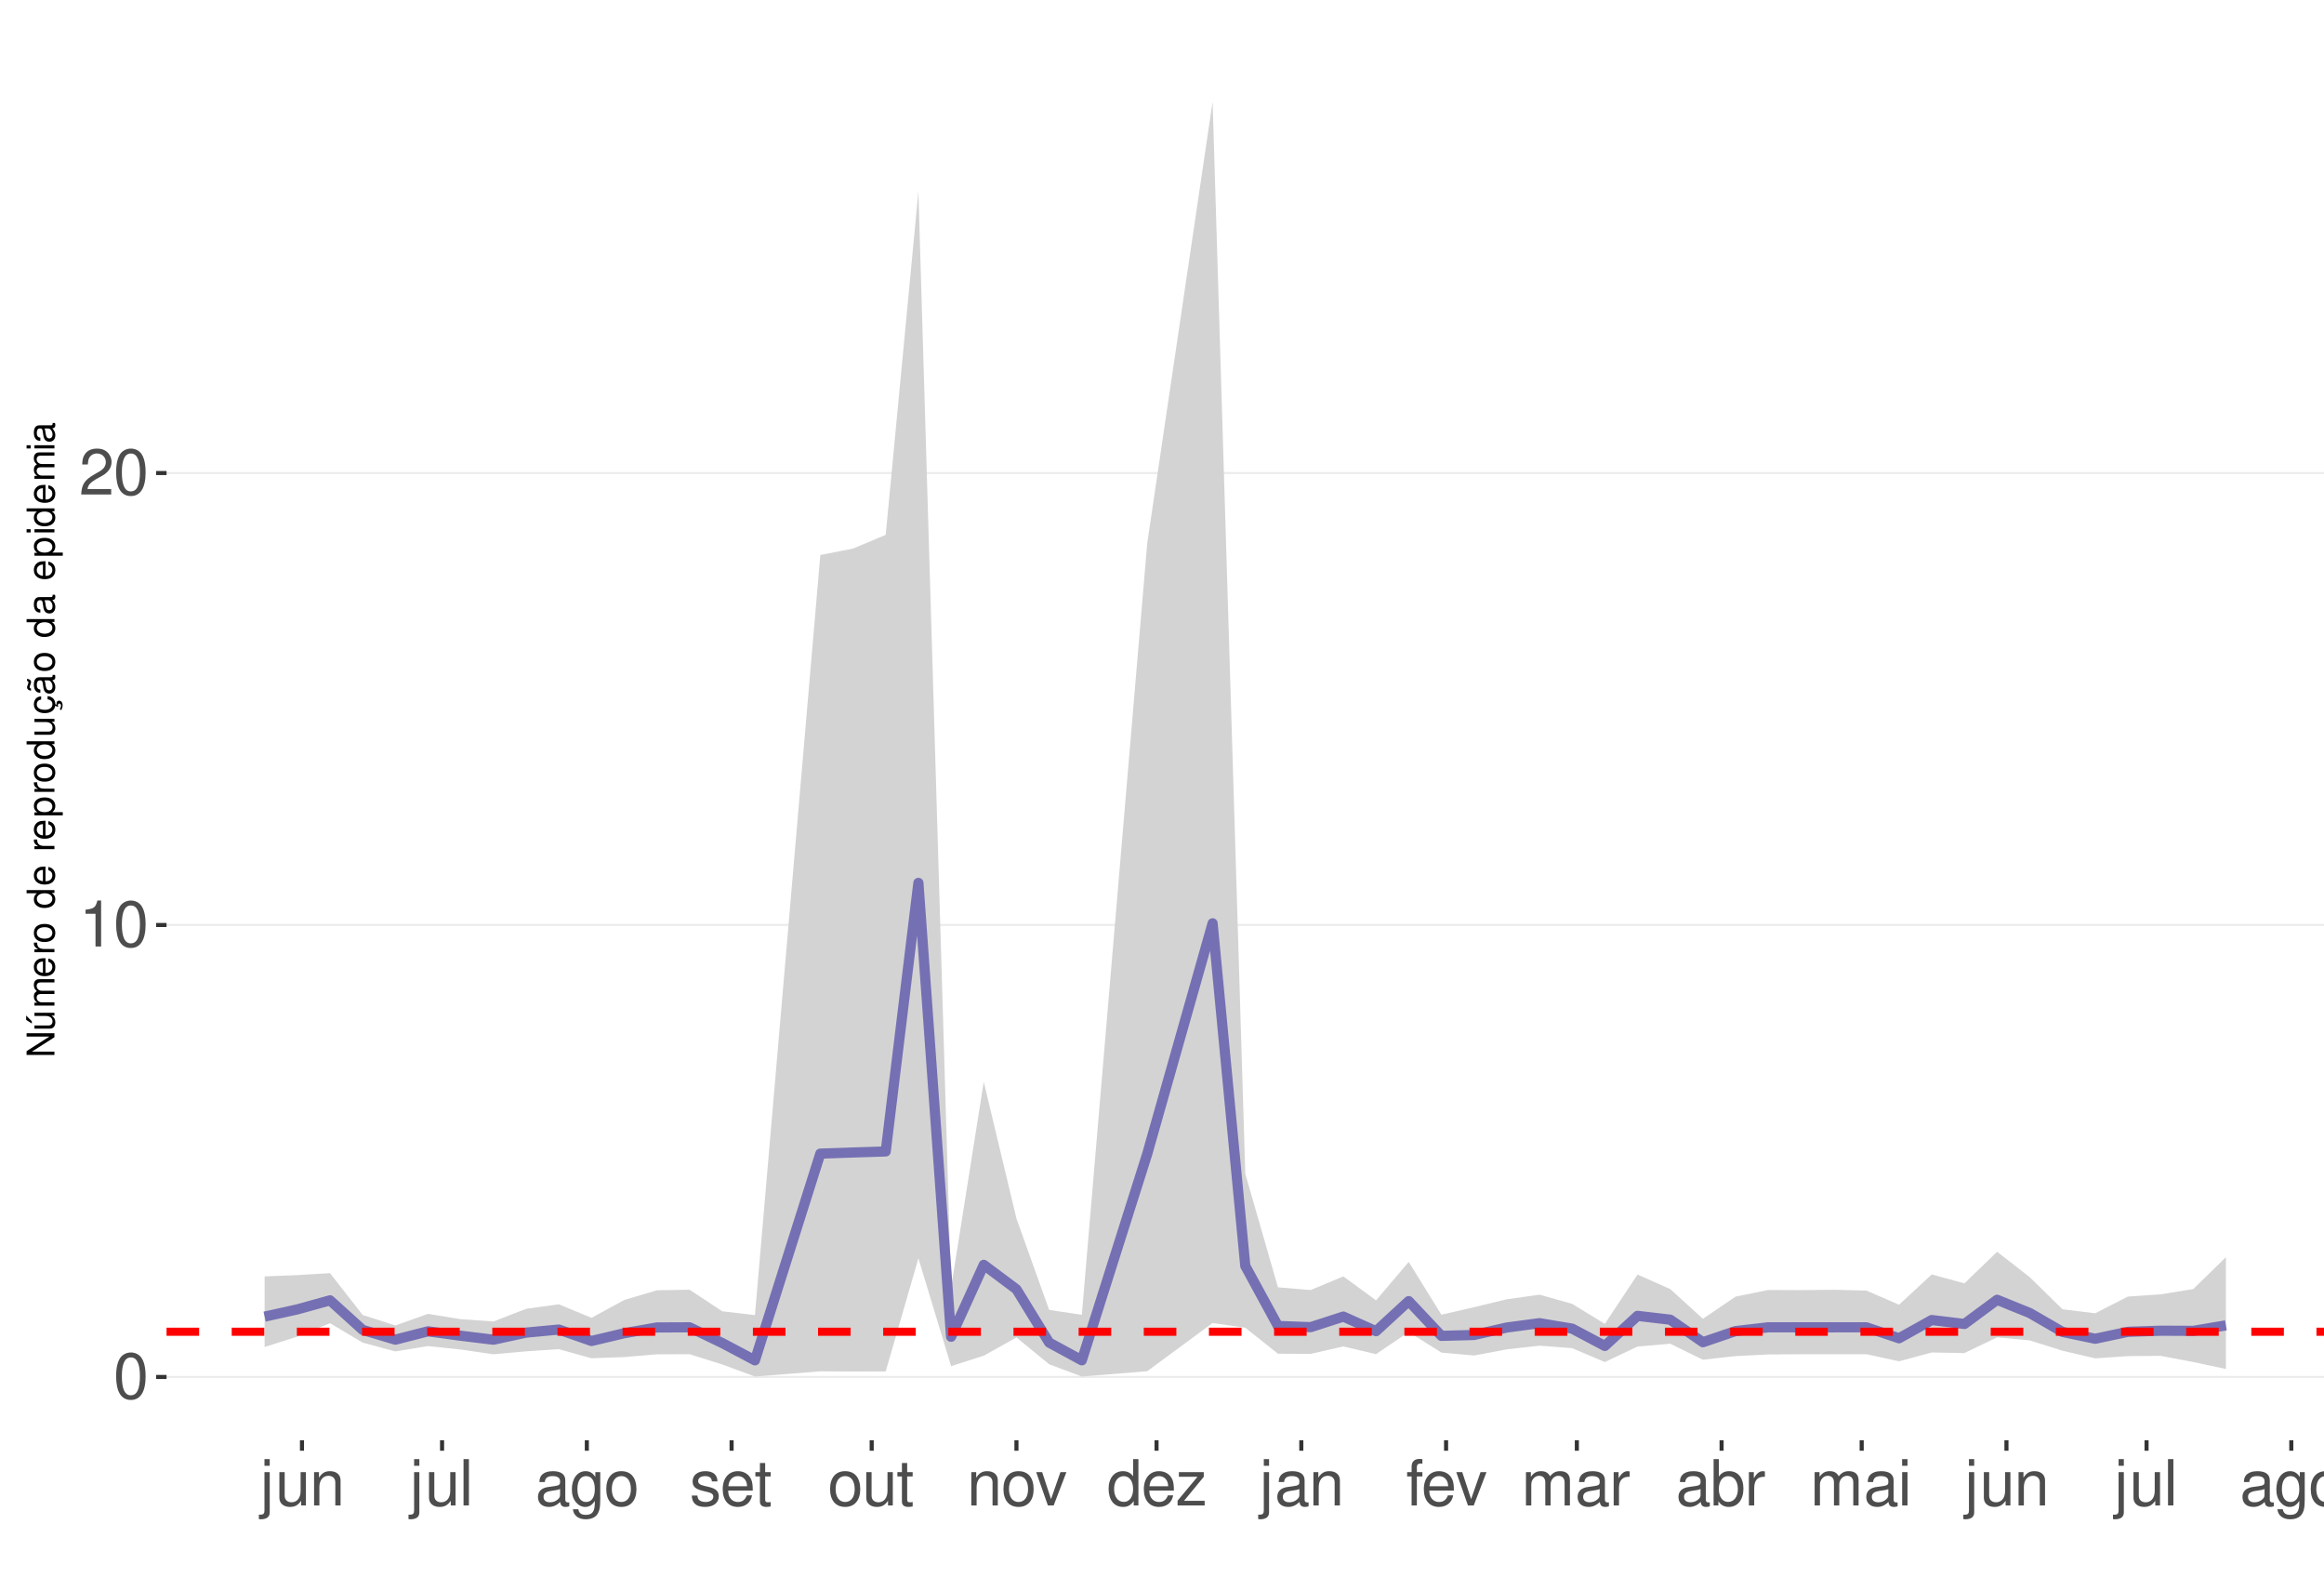
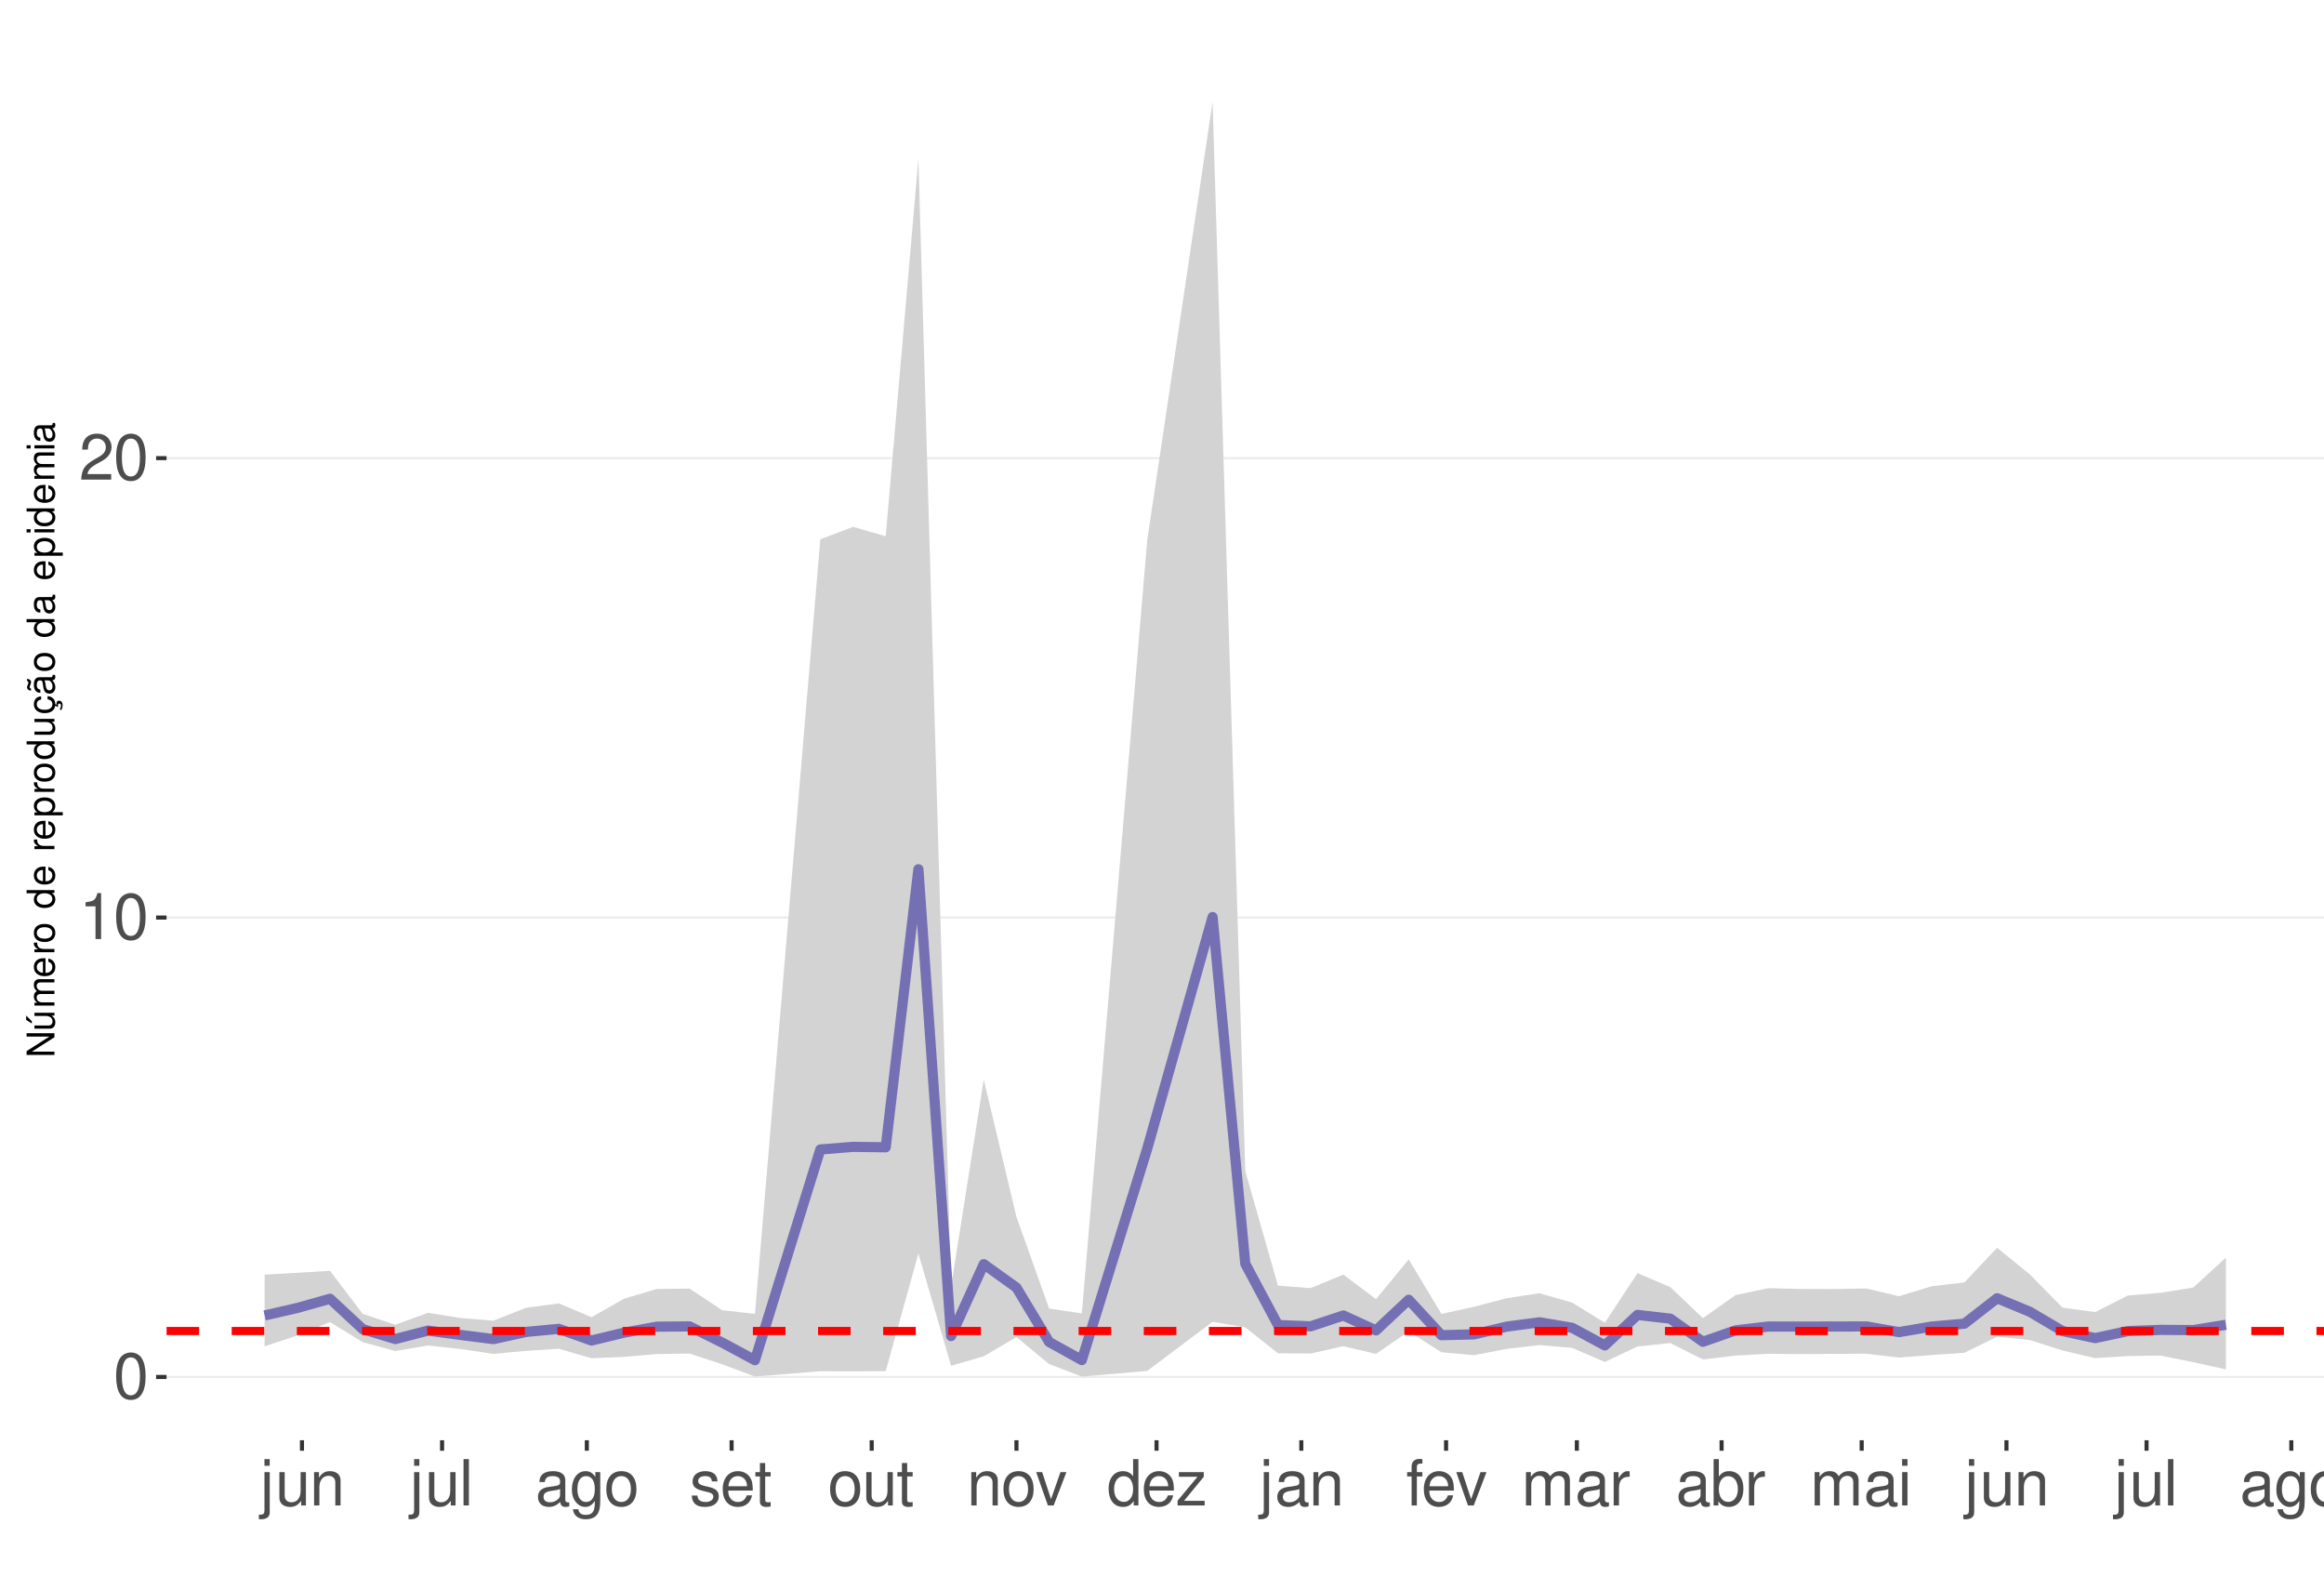
<svg xmlns="http://www.w3.org/2000/svg" xmlns:xlink="http://www.w3.org/1999/xlink" width="609pt" height="413pt" viewBox="0 0 609 413" version="1.1">
  <defs>
    <g>
      <symbol overflow="visible" id="glyph0-0">
        <path style="stroke:none;" d="" />
      </symbol>
      <symbol overflow="visible" id="glyph0-1">
        <path style="stroke:none;" d="M 4.578 -12.047 C 3.484 -12.047 2.484 -11.547 1.859 -10.734 C 1.094 -9.656 0.719 -8.062 0.719 -5.828 C 0.719 -1.766 2.047 0.391 4.578 0.391 C 7.078 0.391 8.438 -1.766 8.438 -5.734 C 8.438 -8.062 8.078 -9.625 7.297 -10.734 C 6.672 -11.562 5.703 -12.047 4.578 -12.047 Z M 4.578 -10.75 C 6.156 -10.75 6.953 -9.125 6.953 -5.859 C 6.953 -2.438 6.172 -0.828 4.547 -0.828 C 3 -0.828 2.219 -2.5 2.219 -5.812 C 2.219 -9.125 3 -10.75 4.578 -10.75 Z M 4.578 -10.75 " />
      </symbol>
      <symbol overflow="visible" id="glyph0-2">
        <path style="stroke:none;" d="M 4.312 -8.578 L 4.312 0 L 5.781 0 L 5.781 -12.047 L 4.812 -12.047 C 4.297 -10.188 3.969 -9.938 1.703 -9.641 L 1.703 -8.578 Z M 4.312 -8.578 " />
      </symbol>
      <symbol overflow="visible" id="glyph0-3">
        <path style="stroke:none;" d="M 8.422 -1.453 L 2.219 -1.453 C 2.359 -2.453 2.891 -3.078 4.344 -3.969 L 6.016 -4.891 C 7.656 -5.812 8.516 -7.047 8.516 -8.531 C 8.516 -9.531 8.109 -10.453 7.406 -11.109 C 6.719 -11.75 5.844 -12.047 4.734 -12.047 C 3.234 -12.047 2.109 -11.516 1.469 -10.484 C 1.047 -9.844 0.859 -9.094 0.828 -7.875 L 2.297 -7.875 C 2.344 -8.688 2.453 -9.172 2.641 -9.578 C 3.031 -10.312 3.797 -10.766 4.688 -10.766 C 6.016 -10.766 7.016 -9.797 7.016 -8.5 C 7.016 -7.531 6.469 -6.703 5.406 -6.094 L 3.875 -5.203 C 1.422 -3.781 0.703 -2.641 0.562 -0.016 L 8.422 -0.016 Z M 8.422 -1.453 " />
      </symbol>
      <symbol overflow="visible" id="glyph0-4">
        <path style="stroke:none;" d="M 1.172 -8.734 L 1.172 1.266 C 1.172 2.125 0.906 2.422 0.031 2.422 C -0.062 2.422 -0.109 2.422 -0.297 2.406 L -0.297 3.578 C -0.141 3.609 -0.047 3.625 0.172 3.625 C 1.734 3.625 2.547 3.016 2.547 1.812 L 2.547 -8.734 Z M 2.547 -12.141 L 1.172 -12.141 L 1.172 -10.391 L 2.547 -10.391 Z M 2.547 -12.141 " />
      </symbol>
      <symbol overflow="visible" id="glyph0-5">
        <path style="stroke:none;" d="M 8.031 0 L 8.031 -8.734 L 6.641 -8.734 L 6.641 -3.781 C 6.641 -2 5.719 -0.828 4.266 -0.828 C 3.172 -0.828 2.469 -1.5 2.469 -2.547 L 2.469 -8.734 L 1.078 -8.734 L 1.078 -2 C 1.078 -0.547 2.172 0.391 3.859 0.391 C 5.141 0.391 5.969 -0.062 6.781 -1.219 L 6.781 0 Z M 8.031 0 " />
      </symbol>
      <symbol overflow="visible" id="glyph0-6">
        <path style="stroke:none;" d="M 1.172 -8.734 L 1.172 0 L 2.562 0 L 2.562 -4.812 C 2.562 -6.594 3.5 -7.766 4.938 -7.766 C 6.031 -7.766 6.734 -7.094 6.734 -6.047 L 6.734 0 L 8.109 0 L 8.109 -6.594 C 8.109 -8.047 7.031 -8.984 5.344 -8.984 C 4.047 -8.984 3.219 -8.484 2.453 -7.266 L 2.453 -8.734 Z M 1.172 -8.734 " />
      </symbol>
      <symbol overflow="visible" id="glyph0-7">
        <path style="stroke:none;" d="M 2.531 -12.141 L 1.125 -12.141 L 1.125 0 L 2.531 0 Z M 2.531 -12.141 " />
      </symbol>
      <symbol overflow="visible" id="glyph0-8">
        <path style="stroke:none;" d="M 8.906 -0.812 C 8.766 -0.781 8.688 -0.781 8.609 -0.781 C 8.125 -0.781 7.859 -1.031 7.859 -1.469 L 7.859 -6.594 C 7.859 -8.141 6.734 -8.984 4.578 -8.984 C 3.297 -8.984 2.281 -8.609 1.688 -7.969 C 1.281 -7.516 1.109 -7.016 1.078 -6.141 L 2.484 -6.141 C 2.594 -7.219 3.234 -7.688 4.531 -7.688 C 5.797 -7.688 6.484 -7.234 6.484 -6.391 L 6.484 -6.031 C 6.469 -5.438 6.156 -5.219 5.031 -5.062 C 3.062 -4.812 2.766 -4.75 2.234 -4.531 C 1.219 -4.094 0.703 -3.328 0.703 -2.203 C 0.703 -0.609 1.797 0.391 3.562 0.391 C 4.656 0.391 5.547 0 6.531 -0.906 C 6.625 0 7.062 0.391 7.969 0.391 C 8.266 0.391 8.438 0.344 8.906 0.234 Z M 6.484 -2.75 C 6.484 -2.281 6.344 -2 5.922 -1.609 C 5.359 -1.094 4.688 -0.828 3.859 -0.828 C 2.781 -0.828 2.156 -1.344 2.156 -2.234 C 2.156 -3.141 2.75 -3.609 4.25 -3.828 C 5.734 -4.031 6.016 -4.094 6.484 -4.312 Z M 6.484 -2.75 " />
      </symbol>
      <symbol overflow="visible" id="glyph0-9">
        <path style="stroke:none;" d="M 6.734 -8.734 L 6.734 -7.469 C 6.031 -8.516 5.266 -8.984 4.156 -8.984 C 2.047 -8.984 0.578 -7.016 0.578 -4.219 C 0.578 -2.75 0.938 -1.688 1.688 -0.797 C 2.328 -0.031 3.172 0.391 4.062 0.391 C 5.109 0.391 5.859 -0.078 6.594 -1.188 L 6.594 -0.734 C 6.594 1.594 5.953 2.469 4.219 2.469 C 3.031 2.469 2.422 2 2.281 1 L 0.859 1 C 1 2.609 2.281 3.625 4.188 3.625 C 5.469 3.625 6.531 3.219 7.094 2.516 C 7.766 1.703 8.016 0.609 8.016 -1.438 L 8.016 -8.734 Z M 4.297 -7.688 C 5.766 -7.688 6.594 -6.469 6.594 -4.25 C 6.594 -2.125 5.75 -0.906 4.297 -0.906 C 2.859 -0.906 2.031 -2.156 2.031 -4.297 C 2.031 -6.422 2.859 -7.688 4.297 -7.688 Z M 4.297 -7.688 " />
      </symbol>
      <symbol overflow="visible" id="glyph0-10">
        <path style="stroke:none;" d="M 4.531 -8.984 C 2.062 -8.984 0.594 -7.234 0.594 -4.297 C 0.594 -1.344 2.062 0.391 4.547 0.391 C 7.016 0.391 8.5 -1.359 8.5 -4.234 C 8.5 -7.266 7.062 -8.984 4.531 -8.984 Z M 4.547 -7.688 C 6.109 -7.688 7.047 -6.406 7.047 -4.25 C 7.047 -2.188 6.078 -0.906 4.547 -0.906 C 3 -0.906 2.047 -2.188 2.047 -4.297 C 2.047 -6.406 3 -7.688 4.547 -7.688 Z M 4.547 -7.688 " />
      </symbol>
      <symbol overflow="visible" id="glyph0-11">
        <path style="stroke:none;" d="M 7.297 -6.297 C 7.281 -8.016 6.141 -8.984 4.125 -8.984 C 2.094 -8.984 0.781 -7.922 0.781 -6.312 C 0.781 -4.953 1.484 -4.297 3.547 -3.797 L 4.844 -3.484 C 5.812 -3.25 6.203 -2.891 6.203 -2.281 C 6.203 -1.453 5.375 -0.906 4.156 -0.906 C 3.422 -0.906 2.781 -1.109 2.438 -1.484 C 2.219 -1.734 2.109 -1.984 2.031 -2.594 L 0.562 -2.594 C 0.641 -0.578 1.766 0.391 4.047 0.391 C 6.25 0.391 7.641 -0.703 7.641 -2.375 C 7.641 -3.688 6.906 -4.391 5.188 -4.812 L 3.844 -5.125 C 2.719 -5.391 2.234 -5.766 2.234 -6.375 C 2.234 -7.203 2.953 -7.688 4.078 -7.688 C 5.203 -7.688 5.797 -7.219 5.828 -6.297 Z M 7.297 -6.297 " />
      </symbol>
      <symbol overflow="visible" id="glyph0-12">
        <path style="stroke:none;" d="M 8.547 -3.891 C 8.547 -5.234 8.438 -6.031 8.188 -6.672 C 7.625 -8.109 6.297 -8.984 4.656 -8.984 C 2.234 -8.984 0.672 -7.125 0.672 -4.25 C 0.672 -1.359 2.172 0.391 4.625 0.391 C 6.625 0.391 8.016 -0.75 8.359 -2.641 L 6.969 -2.641 C 6.578 -1.5 5.797 -0.906 4.688 -0.906 C 3.797 -0.906 3.047 -1.297 2.578 -2.031 C 2.25 -2.531 2.125 -3.031 2.109 -3.891 Z M 2.156 -5.031 C 2.266 -6.641 3.25 -7.688 4.641 -7.688 C 6.062 -7.688 7.047 -6.594 7.047 -5.031 Z M 2.156 -5.031 " />
      </symbol>
      <symbol overflow="visible" id="glyph0-13">
        <path style="stroke:none;" d="M 4.234 -8.734 L 2.797 -8.734 L 2.797 -11.125 L 1.422 -11.125 L 1.422 -8.734 L 0.234 -8.734 L 0.234 -7.594 L 1.422 -7.594 L 1.422 -1 C 1.422 -0.094 2.016 0.391 3.094 0.391 C 3.469 0.391 3.766 0.344 4.234 0.266 L 4.234 -0.906 C 4.031 -0.844 3.844 -0.828 3.562 -0.828 C 2.969 -0.828 2.797 -1 2.797 -1.609 L 2.797 -7.594 L 4.234 -7.594 Z M 4.234 -8.734 " />
      </symbol>
      <symbol overflow="visible" id="glyph0-14">
        <path style="stroke:none;" d="M 4.75 0 L 8.094 -8.734 L 6.531 -8.734 L 4.062 -1.656 L 1.734 -8.734 L 0.172 -8.734 L 3.234 0 Z M 4.75 0 " />
      </symbol>
      <symbol overflow="visible" id="glyph0-15">
        <path style="stroke:none;" d="M 8.25 -12.141 L 6.859 -12.141 L 6.859 -7.625 C 6.281 -8.516 5.344 -8.984 4.188 -8.984 C 1.922 -8.984 0.438 -7.156 0.438 -4.375 C 0.438 -1.438 1.859 0.391 4.234 0.391 C 5.438 0.391 6.266 -0.062 7.016 -1.156 L 7.016 0 L 8.25 0 Z M 4.406 -7.672 C 5.906 -7.672 6.859 -6.359 6.859 -4.266 C 6.859 -2.25 5.891 -0.922 4.438 -0.922 C 2.891 -0.922 1.875 -2.266 1.875 -4.297 C 1.875 -6.328 2.891 -7.672 4.406 -7.672 Z M 4.406 -7.672 " />
      </symbol>
      <symbol overflow="visible" id="glyph0-16">
        <path style="stroke:none;" d="M 7.375 -8.734 L 0.859 -8.734 L 0.859 -7.516 L 5.734 -7.516 L 0.516 -1.25 L 0.516 0 L 7.609 0 L 7.609 -1.219 L 2.203 -1.219 L 7.375 -7.5 Z M 7.375 -8.734 " />
      </symbol>
      <symbol overflow="visible" id="glyph0-17">
        <path style="stroke:none;" d="M 4.297 -8.734 L 2.844 -8.734 L 2.844 -10.094 C 2.844 -10.672 3.172 -10.969 3.812 -10.969 C 3.938 -10.969 3.984 -10.969 4.297 -10.953 L 4.297 -12.109 C 3.984 -12.172 3.797 -12.188 3.516 -12.188 C 2.234 -12.188 1.469 -11.453 1.469 -10.203 L 1.469 -8.734 L 0.297 -8.734 L 0.297 -7.594 L 1.469 -7.594 L 1.469 0 L 2.844 0 L 2.844 -7.594 L 4.297 -7.594 Z M 4.297 -8.734 " />
      </symbol>
      <symbol overflow="visible" id="glyph0-18">
        <path style="stroke:none;" d="M 1.172 -8.734 L 1.172 0 L 2.562 0 L 2.562 -5.484 C 2.562 -6.75 3.484 -7.766 4.609 -7.766 C 5.641 -7.766 6.234 -7.125 6.234 -6.016 L 6.234 0 L 7.625 0 L 7.625 -5.484 C 7.625 -6.75 8.547 -7.766 9.672 -7.766 C 10.688 -7.766 11.297 -7.109 11.297 -6.016 L 11.297 0 L 12.688 0 L 12.688 -6.547 C 12.688 -8.109 11.797 -8.984 10.156 -8.984 C 9 -8.984 8.297 -8.625 7.484 -7.641 C 6.969 -8.578 6.266 -8.984 5.125 -8.984 C 3.969 -8.984 3.188 -8.547 2.453 -7.5 L 2.453 -8.734 Z M 1.172 -8.734 " />
      </symbol>
      <symbol overflow="visible" id="glyph0-19">
        <path style="stroke:none;" d="M 1.156 -8.734 L 1.156 0 L 2.547 0 L 2.547 -4.531 C 2.562 -6.625 3.438 -7.562 5.344 -7.516 L 5.344 -8.922 C 5.109 -8.969 4.984 -8.984 4.812 -8.984 C 3.922 -8.984 3.234 -8.438 2.438 -7.141 L 2.438 -8.734 Z M 1.156 -8.734 " />
      </symbol>
      <symbol overflow="visible" id="glyph0-20">
        <path style="stroke:none;" d="M 0.906 -12.141 L 0.906 0 L 2.156 0 L 2.156 -1.109 C 2.812 -0.094 3.703 0.391 4.906 0.391 C 7.219 0.391 8.719 -1.5 8.719 -4.391 C 8.719 -7.234 7.297 -8.984 4.984 -8.984 C 3.781 -8.984 2.938 -8.531 2.281 -7.547 L 2.281 -12.141 Z M 4.719 -7.672 C 6.266 -7.672 7.266 -6.328 7.266 -4.25 C 7.266 -2.266 6.234 -0.922 4.719 -0.922 C 3.234 -0.922 2.281 -2.25 2.281 -4.297 C 2.281 -6.344 3.234 -7.672 4.719 -7.672 Z M 4.719 -7.672 " />
      </symbol>
      <symbol overflow="visible" id="glyph0-21">
        <path style="stroke:none;" d="M 2.5 -8.734 L 1.109 -8.734 L 1.109 0 L 2.5 0 Z M 2.5 -12.141 L 1.094 -12.141 L 1.094 -10.391 L 2.5 -10.391 Z M 2.5 -12.141 " />
      </symbol>
      <symbol overflow="visible" id="glyph1-0">
        <path style="stroke:none;" d="" />
      </symbol>
      <symbol overflow="visible" id="glyph1-1">
        <path style="stroke:none;" d="M -7.297 -6.453 L -7.297 -5.578 L -1.328 -5.578 L -7.297 -1.766 L -7.297 -0.766 L 0 -0.766 L 0 -1.641 L -5.906 -1.641 L 0 -5.406 L 0 -6.453 Z M -7.297 -6.453 " />
      </symbol>
      <symbol overflow="visible" id="glyph1-2">
        <path style="stroke:none;" d="M 0 -4.812 L -5.234 -4.812 L -5.234 -3.984 L -2.266 -3.984 C -1.203 -3.984 -0.5 -3.438 -0.5 -2.562 C -0.5 -1.906 -0.906 -1.484 -1.531 -1.484 L -5.234 -1.484 L -5.234 -0.656 L -1.203 -0.656 C -0.328 -0.656 0.234 -1.297 0.234 -2.312 C 0.234 -3.094 -0.047 -3.578 -0.734 -4.062 L 0 -4.062 Z M -7.406 -2.953 L -5.922 -2 L -5.922 -2.594 L -7.406 -4.094 Z M -7.406 -2.953 " />
      </symbol>
      <symbol overflow="visible" id="glyph1-3">
        <path style="stroke:none;" d="M -5.234 -0.703 L 0 -0.703 L 0 -1.547 L -3.297 -1.547 C -4.047 -1.547 -4.656 -2.094 -4.656 -2.766 C -4.656 -3.391 -4.281 -3.734 -3.609 -3.734 L 0 -3.734 L 0 -4.578 L -3.297 -4.578 C -4.047 -4.578 -4.656 -5.125 -4.656 -5.812 C -4.656 -6.422 -4.266 -6.781 -3.609 -6.781 L 0 -6.781 L 0 -7.625 L -3.938 -7.625 C -4.875 -7.625 -5.391 -7.078 -5.391 -6.094 C -5.391 -5.406 -5.188 -4.984 -4.594 -4.484 C -5.156 -4.188 -5.391 -3.766 -5.391 -3.078 C -5.391 -2.375 -5.125 -1.906 -4.5 -1.469 L -5.234 -1.469 Z M -5.234 -0.703 " />
      </symbol>
      <symbol overflow="visible" id="glyph1-4">
        <path style="stroke:none;" d="M -2.344 -5.125 C -3.141 -5.125 -3.625 -5.062 -4.016 -4.922 C -4.875 -4.578 -5.391 -3.781 -5.391 -2.797 C -5.391 -1.344 -4.281 -0.406 -2.547 -0.406 C -0.812 -0.406 0.234 -1.297 0.234 -2.781 C 0.234 -3.984 -0.453 -4.812 -1.594 -5.016 L -1.594 -4.188 C -0.906 -3.953 -0.547 -3.484 -0.547 -2.812 C -0.547 -2.281 -0.781 -1.828 -1.219 -1.547 C -1.516 -1.344 -1.812 -1.281 -2.344 -1.266 Z M -3.016 -1.297 C -3.984 -1.359 -4.625 -1.953 -4.625 -2.797 C -4.625 -3.641 -3.953 -4.234 -3.016 -4.234 Z M -3.016 -1.297 " />
      </symbol>
      <symbol overflow="visible" id="glyph1-5">
        <path style="stroke:none;" d="M -5.234 -0.688 L 0 -0.688 L 0 -1.531 L -2.719 -1.531 C -3.984 -1.547 -4.547 -2.062 -4.516 -3.203 L -5.359 -3.203 C -5.375 -3.062 -5.391 -2.984 -5.391 -2.891 C -5.391 -2.344 -5.062 -1.938 -4.297 -1.453 L -5.234 -1.453 Z M -5.234 -0.688 " />
      </symbol>
      <symbol overflow="visible" id="glyph1-6">
        <path style="stroke:none;" d="M -5.391 -2.719 C -5.391 -1.234 -4.344 -0.359 -2.578 -0.359 C -0.812 -0.359 0.234 -1.234 0.234 -2.734 C 0.234 -4.203 -0.812 -5.094 -2.547 -5.094 C -4.359 -5.094 -5.391 -4.234 -5.391 -2.719 Z M -4.625 -2.734 C -4.625 -3.672 -3.844 -4.234 -2.547 -4.234 C -1.312 -4.234 -0.547 -3.656 -0.547 -2.734 C -0.547 -1.797 -1.312 -1.234 -2.578 -1.234 C -3.844 -1.234 -4.625 -1.797 -4.625 -2.734 Z M -4.625 -2.734 " />
      </symbol>
      <symbol overflow="visible" id="glyph1-7">
        <path style="stroke:none;" d="" />
      </symbol>
      <symbol overflow="visible" id="glyph1-8">
        <path style="stroke:none;" d="M -7.297 -4.953 L -7.297 -4.125 L -4.578 -4.125 C -5.109 -3.766 -5.391 -3.203 -5.391 -2.516 C -5.391 -1.156 -4.297 -0.266 -2.625 -0.266 C -0.859 -0.266 0.234 -1.125 0.234 -2.547 C 0.234 -3.266 -0.047 -3.766 -0.688 -4.203 L 0 -4.203 L 0 -4.953 Z M -4.609 -2.656 C -4.609 -3.547 -3.812 -4.125 -2.562 -4.125 C -1.344 -4.125 -0.547 -3.547 -0.547 -2.656 C -0.547 -1.734 -1.359 -1.125 -2.578 -1.125 C -3.797 -1.125 -4.609 -1.734 -4.609 -2.656 Z M -4.609 -2.656 " />
      </symbol>
      <symbol overflow="visible" id="glyph1-9">
        <path style="stroke:none;" d="M 2.188 -0.547 L 2.188 -1.375 L -0.547 -1.375 C -0.016 -1.812 0.234 -2.312 0.234 -2.984 C 0.234 -4.344 -0.859 -5.234 -2.531 -5.234 C -4.297 -5.234 -5.391 -4.375 -5.391 -2.984 C -5.391 -2.266 -5.062 -1.703 -4.453 -1.312 L -5.234 -1.312 L -5.234 -0.547 Z M -4.609 -2.844 C -4.609 -3.766 -3.797 -4.359 -2.547 -4.359 C -1.359 -4.359 -0.547 -3.75 -0.547 -2.844 C -0.547 -1.953 -1.344 -1.375 -2.578 -1.375 C -3.812 -1.375 -4.609 -1.953 -4.609 -2.844 Z M -4.609 -2.844 " />
      </symbol>
      <symbol overflow="visible" id="glyph1-10">
        <path style="stroke:none;" d="M 0 -4.812 L -5.234 -4.812 L -5.234 -3.984 L -2.266 -3.984 C -1.203 -3.984 -0.5 -3.438 -0.5 -2.562 C -0.5 -1.906 -0.906 -1.484 -1.531 -1.484 L -5.234 -1.484 L -5.234 -0.656 L -1.203 -0.656 C -0.328 -0.656 0.234 -1.297 0.234 -2.312 C 0.234 -3.094 -0.047 -3.578 -0.734 -4.062 L 0 -4.062 Z M 0 -4.812 " />
      </symbol>
      <symbol overflow="visible" id="glyph1-11">
        <path style="stroke:none;" d="M 0.234 -2.641 C 0.234 -3.875 -0.547 -4.703 -1.797 -4.766 L -1.797 -3.938 C -0.953 -3.797 -0.531 -3.359 -0.531 -2.656 C -0.531 -1.734 -1.281 -1.188 -2.516 -1.188 C -3.844 -1.188 -4.625 -1.719 -4.625 -2.625 C -4.625 -3.328 -4.203 -3.766 -3.484 -3.875 L -3.484 -4.703 C -3.984 -4.672 -4.312 -4.562 -4.609 -4.359 C -5.094 -4 -5.391 -3.375 -5.391 -2.641 C -5.391 -1.219 -4.266 -0.312 -2.531 -0.312 C -1.469 -0.312 -0.625 -0.672 -0.156 -1.312 C 0.047 -1.594 0.125 -1.812 0.203 -2.25 L 0.922 -1.938 L 0.984 -2.062 C 0.938 -2.188 0.906 -2.25 0.906 -2.375 C 0.906 -2.656 1.047 -2.828 1.281 -2.828 C 1.547 -2.828 1.734 -2.594 1.734 -2.297 C 1.734 -2.031 1.672 -1.844 1.438 -1.406 L 1.406 -1.312 L 1.812 -1.094 C 2.078 -1.75 2.141 -1.953 2.141 -2.344 C 2.141 -3.109 1.781 -3.578 1.203 -3.578 C 0.781 -3.578 0.547 -3.297 0.547 -2.797 C 0.547 -2.703 0.547 -2.641 0.562 -2.516 Z M 0.234 -2.641 " />
      </symbol>
      <symbol overflow="visible" id="glyph1-12">
        <path style="stroke:none;" d="M -0.484 -5.344 C -0.469 -5.266 -0.469 -5.219 -0.469 -5.172 C -0.469 -4.875 -0.625 -4.719 -0.875 -4.719 L -3.953 -4.719 C -4.891 -4.719 -5.391 -4.047 -5.391 -2.75 C -5.391 -1.984 -5.172 -1.375 -4.781 -1.016 C -4.516 -0.766 -4.203 -0.672 -3.688 -0.656 L -3.688 -1.484 C -4.328 -1.562 -4.625 -1.938 -4.625 -2.719 C -4.625 -3.484 -4.344 -3.891 -3.844 -3.891 L -3.625 -3.891 C -3.266 -3.875 -3.125 -3.703 -3.047 -3.016 C -2.891 -1.844 -2.844 -1.656 -2.719 -1.344 C -2.453 -0.734 -2 -0.422 -1.312 -0.422 C -0.375 -0.422 0.234 -1.078 0.234 -2.141 C 0.234 -2.797 0 -3.328 -0.547 -3.922 C 0 -3.984 0.234 -4.234 0.234 -4.781 C 0.234 -4.953 0.203 -5.062 0.141 -5.344 Z M -1.656 -3.891 C -1.375 -3.891 -1.203 -3.812 -0.969 -3.562 C -0.656 -3.219 -0.5 -2.812 -0.5 -2.312 C -0.5 -1.672 -0.812 -1.297 -1.344 -1.297 C -1.891 -1.297 -2.172 -1.656 -2.297 -2.547 C -2.422 -3.438 -2.453 -3.609 -2.594 -3.891 Z M -7.172 -3.75 C -6.922 -3.672 -6.812 -3.547 -6.812 -3.375 C -6.812 -3.25 -6.875 -2.984 -6.984 -2.734 C -7.156 -2.312 -7.172 -2.25 -7.172 -2.047 C -7.172 -1.594 -6.797 -1.297 -6.141 -1.188 L -6.141 -1.766 C -6.375 -1.812 -6.5 -1.938 -6.5 -2.094 C -6.5 -2.203 -6.469 -2.344 -6.375 -2.578 C -6.156 -3.156 -6.125 -3.234 -6.125 -3.438 C -6.125 -3.922 -6.484 -4.219 -7.172 -4.312 Z M -7.172 -3.75 " />
      </symbol>
      <symbol overflow="visible" id="glyph1-13">
        <path style="stroke:none;" d="M -0.484 -5.344 C -0.469 -5.266 -0.469 -5.219 -0.469 -5.172 C -0.469 -4.875 -0.625 -4.719 -0.875 -4.719 L -3.953 -4.719 C -4.891 -4.719 -5.391 -4.047 -5.391 -2.75 C -5.391 -1.984 -5.172 -1.375 -4.781 -1.016 C -4.516 -0.766 -4.203 -0.672 -3.688 -0.656 L -3.688 -1.484 C -4.328 -1.562 -4.625 -1.938 -4.625 -2.719 C -4.625 -3.484 -4.344 -3.891 -3.844 -3.891 L -3.625 -3.891 C -3.266 -3.875 -3.125 -3.703 -3.047 -3.016 C -2.891 -1.844 -2.844 -1.656 -2.719 -1.344 C -2.453 -0.734 -2 -0.422 -1.312 -0.422 C -0.375 -0.422 0.234 -1.078 0.234 -2.141 C 0.234 -2.797 0 -3.328 -0.547 -3.922 C 0 -3.984 0.234 -4.234 0.234 -4.781 C 0.234 -4.953 0.203 -5.062 0.141 -5.344 Z M -1.656 -3.891 C -1.375 -3.891 -1.203 -3.812 -0.969 -3.562 C -0.656 -3.219 -0.5 -2.812 -0.5 -2.312 C -0.5 -1.672 -0.812 -1.297 -1.344 -1.297 C -1.891 -1.297 -2.172 -1.656 -2.297 -2.547 C -2.422 -3.438 -2.453 -3.609 -2.594 -3.891 Z M -1.656 -3.891 " />
      </symbol>
      <symbol overflow="visible" id="glyph1-14">
        <path style="stroke:none;" d="M -5.234 -1.5 L -5.234 -0.672 L 0 -0.672 L 0 -1.5 Z M -7.297 -1.5 L -7.297 -0.656 L -6.234 -0.656 L -6.234 -1.5 Z M -7.297 -1.5 " />
      </symbol>
    </g>
    <clipPath id="clip1">
      <path d="M 43.645 9.961 L 609 9.961 L 609 377.328 L 43.645 377.328 Z M 43.645 9.961 " />
    </clipPath>
    <clipPath id="clip2">
      <path d="M 43.645 360 L 609 360 L 609 361 L 43.645 361 Z M 43.645 360 " />
    </clipPath>
    <clipPath id="clip3">
-       <path d="M 43.645 242 L 609 242 L 609 243 L 43.645 243 Z M 43.645 242 " />
+       <path d="M 43.645 240 L 609 240 L 609 241 L 43.645 241 Z M 43.645 240 " />
    </clipPath>
    <clipPath id="clip4">
-       <path d="M 43.645 123 L 609 123 L 609 125 L 43.645 125 Z M 43.645 123 " />
+       <path d="M 43.645 119 L 609 119 L 609 121 L 43.645 121 Z M 43.645 119 " />
    </clipPath>
    <clipPath id="clip5">
      <path d="M 43.645 347 L 609 347 L 609 350 L 43.645 350 Z M 43.645 347 " />
    </clipPath>
  </defs>
  <g id="surface68">
    <rect x="0" y="0" width="609" height="413" style="fill:rgb(100%,100%,100%);fill-opacity:1;stroke:none;" />
    <rect x="0" y="0" width="609" height="413" style="fill:rgb(100%,100%,100%);fill-opacity:1;stroke:none;" />
    <path style="fill:none;stroke-width:1.067;stroke-linecap:round;stroke-linejoin:round;stroke:rgb(100%,100%,100%);stroke-opacity:1;stroke-miterlimit:10;" d="M 0 413 L 609 413 L 609 0 L 0 0 Z M 0 413 " />
    <g clip-path="url(#clip1)" clip-rule="nonzero">
      <path style=" stroke:none;fill-rule:nonzero;fill:rgb(100%,100%,100%);fill-opacity:1;" d="M 43.645 377.328 L 609 377.328 L 609 9.961 L 43.645 9.961 Z M 43.645 377.328 " />
    </g>
    <g clip-path="url(#clip2)" clip-rule="nonzero">
      <path style="fill:none;stroke-width:0.533;stroke-linecap:butt;stroke-linejoin:round;stroke:rgb(92.157%,92.157%,92.157%);stroke-opacity:1;stroke-miterlimit:10;" d="M 43.645 360.734 L 609 360.734 " />
    </g>
    <g clip-path="url(#clip3)" clip-rule="nonzero">
-       <path style="fill:none;stroke-width:0.533;stroke-linecap:butt;stroke-linejoin:round;stroke:rgb(92.157%,92.157%,92.157%);stroke-opacity:1;stroke-miterlimit:10;" d="M 43.645 242.332 L 609 242.332 " />
+       <path style="fill:none;stroke-width:0.533;stroke-linecap:butt;stroke-linejoin:round;stroke:rgb(92.157%,92.157%,92.157%);stroke-opacity:1;stroke-miterlimit:10;" d="M 43.645 240.379 L 609 240.379 " />
    </g>
    <g clip-path="url(#clip4)" clip-rule="nonzero">
-       <path style="fill:none;stroke-width:0.533;stroke-linecap:butt;stroke-linejoin:round;stroke:rgb(92.157%,92.157%,92.157%);stroke-opacity:1;stroke-miterlimit:10;" d="M 43.645 123.93 L 609 123.93 " />
-     </g>
-     <path style=" stroke:none;fill-rule:nonzero;fill:rgb(82.745%,82.745%,82.745%);fill-opacity:1;" d="M 69.344 334.391 L 77.91 334.059 L 86.477 333.539 L 95.039 344.496 L 103.605 347.254 L 112.172 344.207 L 120.738 345.602 L 129.305 346.203 L 137.871 342.887 L 146.438 341.703 L 155.004 345.25 L 163.57 340.578 L 172.137 338.031 L 180.699 337.883 L 189.266 343.535 L 197.832 344.531 L 214.965 145.402 L 223.531 143.719 L 232.098 140.121 L 240.664 50.176 L 249.23 337.363 L 257.793 283.422 L 266.359 319.23 L 274.926 343.172 L 283.492 344.453 L 300.625 142.371 L 317.758 26.66 L 326.324 307.496 L 334.887 337.254 L 343.453 337.973 L 352.02 334.387 L 360.586 340.672 L 369.152 330.598 L 377.719 344.434 L 386.285 342.457 L 394.852 340.391 L 403.418 339.18 L 411.98 341.59 L 420.547 346.828 L 429.113 333.91 L 437.68 337.711 L 446.246 345.504 L 454.812 339.688 L 463.379 337.949 L 471.945 337.984 L 480.512 337.898 L 489.078 338.105 L 497.641 341.812 L 506.207 333.879 L 514.773 336.215 L 523.34 327.938 L 531.906 334.609 L 540.473 342.996 L 549.039 344.059 L 557.605 339.68 L 566.172 339.094 L 574.734 337.715 L 583.301 329.367 L 583.301 358.652 L 574.734 356.82 L 566.172 355.207 L 557.605 355.281 L 549.039 355.863 L 540.473 353.863 L 531.906 351.164 L 523.34 350.359 L 514.773 354.477 L 506.207 354.328 L 497.641 356.633 L 489.078 354.773 L 480.512 354.785 L 471.945 354.785 L 463.379 354.84 L 454.812 355.273 L 446.246 356.223 L 437.68 352.031 L 429.113 352.773 L 420.547 356.832 L 411.98 353.195 L 403.418 352.539 L 394.852 353.512 L 386.285 355.117 L 377.719 354.352 L 369.152 348.961 L 360.586 354.762 L 352.02 352.742 L 343.453 354.699 L 334.887 354.648 L 326.324 347.844 L 317.758 346.602 L 300.625 359.234 L 283.492 360.629 L 274.926 357.41 L 266.359 350.391 L 257.793 355.168 L 249.23 357.902 L 240.664 329.664 L 232.098 359.285 L 223.531 359.316 L 214.965 359.262 L 197.832 360.629 L 189.266 357.461 L 180.699 354.77 L 172.137 354.809 L 163.57 355.527 L 155.004 355.84 L 146.438 353.457 L 137.871 354.027 L 129.305 354.793 L 120.738 353.559 L 112.172 352.645 L 103.605 354.043 L 95.039 351.742 L 86.477 346.656 L 77.91 350.168 L 69.344 352.883 Z M 69.344 334.391 " />
-     <path style="fill:none;stroke-width:2.667;stroke-linecap:butt;stroke-linejoin:round;stroke:rgb(45.882%,43.922%,70.196%);stroke-opacity:1;stroke-miterlimit:10;" d="M 69.344 344.93 L 77.91 343.039 L 86.477 340.664 L 95.039 348.406 L 103.605 350.965 L 112.172 348.781 L 120.738 349.941 L 129.305 350.98 L 137.871 349.121 L 146.438 348.316 L 155.004 351.312 L 163.57 349.285 L 172.137 347.77 L 180.699 347.734 L 189.266 351.852 L 197.832 356.383 L 214.965 302.23 L 223.531 301.93 L 232.098 301.656 L 240.664 231.301 L 249.23 350.211 L 257.793 331.367 L 266.359 337.773 L 274.926 351.73 L 283.492 356.379 L 300.625 302.32 L 317.758 241.895 L 326.324 331.645 L 334.887 347.375 L 343.453 347.695 L 352.02 344.922 L 360.586 348.75 L 369.152 340.867 L 377.719 349.973 L 386.285 349.742 L 394.852 347.785 L 403.418 346.648 L 411.98 348.074 L 420.547 352.613 L 429.113 344.73 L 437.68 345.734 L 446.246 351.637 L 454.812 348.715 L 463.379 347.727 L 471.945 347.734 L 480.512 347.738 L 489.078 347.73 L 497.641 350.602 L 506.207 345.824 L 514.773 346.863 L 523.34 340.523 L 531.906 343.992 L 540.473 348.938 L 549.039 350.73 L 557.605 348.914 L 566.172 348.617 L 574.734 348.66 L 583.301 347.219 " />
+       <path style="fill:none;stroke-width:0.533;stroke-linecap:butt;stroke-linejoin:round;stroke:rgb(92.157%,92.157%,92.157%);stroke-opacity:1;stroke-miterlimit:10;" d="M 43.645 120.02 L 609 120.02 " />
+     </g>
+     <path style=" stroke:none;fill-rule:nonzero;fill:rgb(82.745%,82.745%,82.745%);fill-opacity:1;" d="M 69.344 333.941 L 77.91 333.453 L 86.477 332.934 L 95.039 344.199 L 103.605 347.059 L 112.172 343.922 L 120.738 345.301 L 129.305 345.992 L 137.871 342.605 L 146.438 341.461 L 155.004 345.086 L 163.57 340.223 L 172.137 337.691 L 180.699 337.59 L 189.266 343.258 L 197.832 344.203 L 214.965 141.293 L 223.531 138.02 L 232.098 140.492 L 240.664 41.586 L 249.23 337.059 L 257.793 282.859 L 266.359 318.82 L 274.926 342.832 L 283.492 344.078 L 300.625 141.543 L 317.758 26.66 L 326.324 306.812 L 334.887 336.82 L 343.453 337.457 L 352.02 333.926 L 360.586 340.352 L 369.152 329.941 L 377.719 344.215 L 386.285 342.363 L 394.852 340.102 L 403.418 338.801 L 411.98 341.258 L 420.547 346.535 L 429.113 333.539 L 437.68 337.199 L 446.246 345.324 L 454.812 339.289 L 463.379 337.484 L 471.945 337.68 L 480.512 337.715 L 489.078 337.555 L 497.641 339.59 L 506.207 336.98 L 514.773 335.965 L 523.34 326.898 L 531.906 333.863 L 540.473 342.574 L 549.039 343.738 L 557.605 339.402 L 566.172 338.68 L 574.734 337.32 L 583.301 329.461 L 583.301 358.762 L 574.734 356.859 L 566.172 355.141 L 557.605 355.266 L 549.039 355.809 L 540.473 353.785 L 531.906 351.062 L 523.34 350.188 L 514.773 354.402 L 506.207 354.992 L 497.641 355.656 L 489.078 354.641 L 480.512 354.695 L 471.945 354.742 L 463.379 354.66 L 454.812 355.148 L 446.246 356.152 L 437.68 351.844 L 429.113 352.758 L 420.547 356.801 L 411.98 353.121 L 403.418 352.383 L 394.852 353.387 L 386.285 355.027 L 377.719 354.266 L 369.152 348.793 L 360.586 354.688 L 352.02 352.68 L 343.453 354.602 L 334.887 354.531 L 326.324 347.75 L 317.758 346.281 L 300.625 359.164 L 283.492 360.629 L 274.926 357.359 L 266.359 350.297 L 257.793 355.32 L 249.23 357.809 L 240.664 328.414 L 232.098 359.215 L 223.531 359.277 L 214.965 359.242 L 197.832 360.625 L 189.266 357.426 L 180.699 354.609 L 172.137 354.73 L 163.57 355.484 L 155.004 355.828 L 146.438 353.344 L 137.871 353.898 L 129.305 354.688 L 120.738 353.422 L 112.172 352.488 L 103.605 353.945 L 95.039 351.617 L 86.477 346.352 L 77.91 349.863 L 69.344 352.707 Z M 69.344 333.941 " />
+     <path style="fill:none;stroke-width:2.667;stroke-linecap:butt;stroke-linejoin:round;stroke:rgb(45.882%,43.922%,70.196%);stroke-opacity:1;stroke-miterlimit:10;" d="M 69.344 344.629 L 77.91 342.668 L 86.477 340.254 L 95.039 348.199 L 103.605 350.801 L 112.172 348.59 L 120.738 349.738 L 129.305 350.82 L 137.871 348.938 L 146.438 348.133 L 155.004 351.191 L 163.57 349.125 L 172.137 347.566 L 180.699 347.492 L 189.266 351.742 L 197.832 356.34 L 214.965 301.145 L 223.531 300.453 L 232.098 300.566 L 240.664 227.727 L 249.23 350.02 L 257.793 331.188 L 266.359 337.328 L 274.926 351.574 L 283.492 356.316 L 300.625 300.953 L 317.758 240.246 L 326.324 331.078 L 334.887 347.129 L 343.453 347.477 L 352.02 344.633 L 360.586 348.543 L 369.152 340.512 L 377.719 349.793 L 386.285 349.586 L 394.852 347.547 L 403.418 346.414 L 411.98 347.855 L 420.547 352.477 L 429.113 344.48 L 437.68 345.461 L 446.246 351.52 L 454.812 348.527 L 463.379 347.527 L 471.945 347.539 L 480.512 347.523 L 489.078 347.5 L 497.641 348.992 L 506.207 347.531 L 514.773 346.781 L 523.34 340.121 L 531.906 343.66 L 540.473 348.711 L 549.039 350.562 L 557.605 348.715 L 566.172 348.398 L 574.734 348.457 L 583.301 347.074 " />
    <g clip-path="url(#clip5)" clip-rule="nonzero">
-       <path style="fill:none;stroke-width:2.134;stroke-linecap:butt;stroke-linejoin:round;stroke:rgb(100%,0%,0%);stroke-opacity:1;stroke-dasharray:8.536,8.536;stroke-miterlimit:10;" d="M 43.645 348.895 L 609 348.895 " />
+       <path style="fill:none;stroke-width:2.134;stroke-linecap:butt;stroke-linejoin:round;stroke:rgb(100%,0%,0%);stroke-opacity:1;stroke-dasharray:8.536,8.536;stroke-miterlimit:10;" d="M 43.645 348.699 L 609 348.699 " />
    </g>
    <g style="fill:rgb(30.196%,30.196%,30.196%);fill-opacity:1;">
      <use xlink:href="#glyph0-1" x="29.715" y="366.372" />
    </g>
    <g style="fill:rgb(30.196%,30.196%,30.196%);fill-opacity:1;">
-       <use xlink:href="#glyph0-2" x="20.715" y="247.97" />
-       <use xlink:href="#glyph0-1" x="29.715" y="247.97" />
-     </g>
-     <g style="fill:rgb(30.196%,30.196%,30.196%);fill-opacity:1;">
-       <use xlink:href="#glyph0-3" x="20.715" y="129.567" />
-       <use xlink:href="#glyph0-1" x="29.715" y="129.567" />
+       <use xlink:href="#glyph0-2" x="20.715" y="246.017" />
+       <use xlink:href="#glyph0-1" x="29.715" y="246.017" />
+     </g>
+     <g style="fill:rgb(30.196%,30.196%,30.196%);fill-opacity:1;">
+       <use xlink:href="#glyph0-3" x="20.715" y="125.657" />
+       <use xlink:href="#glyph0-1" x="29.715" y="125.657" />
    </g>
    <path style="fill:none;stroke-width:1.067;stroke-linecap:butt;stroke-linejoin:round;stroke:rgb(20%,20%,20%);stroke-opacity:1;stroke-miterlimit:10;" d="M 40.906 360.734 L 43.645 360.734 " />
-     <path style="fill:none;stroke-width:1.067;stroke-linecap:butt;stroke-linejoin:round;stroke:rgb(20%,20%,20%);stroke-opacity:1;stroke-miterlimit:10;" d="M 40.906 242.332 L 43.645 242.332 " />
-     <path style="fill:none;stroke-width:1.067;stroke-linecap:butt;stroke-linejoin:round;stroke:rgb(20%,20%,20%);stroke-opacity:1;stroke-miterlimit:10;" d="M 40.906 123.93 L 43.645 123.93 " />
+     <path style="fill:none;stroke-width:1.067;stroke-linecap:butt;stroke-linejoin:round;stroke:rgb(20%,20%,20%);stroke-opacity:1;stroke-miterlimit:10;" d="M 40.906 240.379 L 43.645 240.379 " />
+     <path style="fill:none;stroke-width:1.067;stroke-linecap:butt;stroke-linejoin:round;stroke:rgb(20%,20%,20%);stroke-opacity:1;stroke-miterlimit:10;" d="M 40.906 120.02 L 43.645 120.02 " />
    <path style="fill:none;stroke-width:1.067;stroke-linecap:butt;stroke-linejoin:round;stroke:rgb(20%,20%,20%);stroke-opacity:1;stroke-miterlimit:10;" d="M 79.133 380.07 L 79.133 377.328 " />
    <path style="fill:none;stroke-width:1.067;stroke-linecap:butt;stroke-linejoin:round;stroke:rgb(20%,20%,20%);stroke-opacity:1;stroke-miterlimit:10;" d="M 115.844 380.07 L 115.844 377.328 " />
    <path style="fill:none;stroke-width:1.067;stroke-linecap:butt;stroke-linejoin:round;stroke:rgb(20%,20%,20%);stroke-opacity:1;stroke-miterlimit:10;" d="M 153.777 380.07 L 153.777 377.328 " />
    <path style="fill:none;stroke-width:1.067;stroke-linecap:butt;stroke-linejoin:round;stroke:rgb(20%,20%,20%);stroke-opacity:1;stroke-miterlimit:10;" d="M 191.715 380.07 L 191.715 377.328 " />
    <path style="fill:none;stroke-width:1.067;stroke-linecap:butt;stroke-linejoin:round;stroke:rgb(20%,20%,20%);stroke-opacity:1;stroke-miterlimit:10;" d="M 228.426 380.07 L 228.426 377.328 " />
    <path style="fill:none;stroke-width:1.067;stroke-linecap:butt;stroke-linejoin:round;stroke:rgb(20%,20%,20%);stroke-opacity:1;stroke-miterlimit:10;" d="M 266.359 380.07 L 266.359 377.328 " />
    <path style="fill:none;stroke-width:1.067;stroke-linecap:butt;stroke-linejoin:round;stroke:rgb(20%,20%,20%);stroke-opacity:1;stroke-miterlimit:10;" d="M 303.07 380.07 L 303.07 377.328 " />
    <path style="fill:none;stroke-width:1.067;stroke-linecap:butt;stroke-linejoin:round;stroke:rgb(20%,20%,20%);stroke-opacity:1;stroke-miterlimit:10;" d="M 341.008 380.07 L 341.008 377.328 " />
    <path style="fill:none;stroke-width:1.067;stroke-linecap:butt;stroke-linejoin:round;stroke:rgb(20%,20%,20%);stroke-opacity:1;stroke-miterlimit:10;" d="M 378.941 380.07 L 378.941 377.328 " />
    <path style="fill:none;stroke-width:1.067;stroke-linecap:butt;stroke-linejoin:round;stroke:rgb(20%,20%,20%);stroke-opacity:1;stroke-miterlimit:10;" d="M 413.207 380.07 L 413.207 377.328 " />
    <path style="fill:none;stroke-width:1.067;stroke-linecap:butt;stroke-linejoin:round;stroke:rgb(20%,20%,20%);stroke-opacity:1;stroke-miterlimit:10;" d="M 451.141 380.07 L 451.141 377.328 " />
    <path style="fill:none;stroke-width:1.067;stroke-linecap:butt;stroke-linejoin:round;stroke:rgb(20%,20%,20%);stroke-opacity:1;stroke-miterlimit:10;" d="M 487.852 380.07 L 487.852 377.328 " />
    <path style="fill:none;stroke-width:1.067;stroke-linecap:butt;stroke-linejoin:round;stroke:rgb(20%,20%,20%);stroke-opacity:1;stroke-miterlimit:10;" d="M 525.789 380.07 L 525.789 377.328 " />
    <path style="fill:none;stroke-width:1.067;stroke-linecap:butt;stroke-linejoin:round;stroke:rgb(20%,20%,20%);stroke-opacity:1;stroke-miterlimit:10;" d="M 562.5 380.07 L 562.5 377.328 " />
    <path style="fill:none;stroke-width:1.067;stroke-linecap:butt;stroke-linejoin:round;stroke:rgb(20%,20%,20%);stroke-opacity:1;stroke-miterlimit:10;" d="M 600.434 380.07 L 600.434 377.328 " />
    <g style="fill:rgb(30.196%,30.196%,30.196%);fill-opacity:1;">
      <use xlink:href="#glyph0-4" x="68.133" y="394.399" />
      <use xlink:href="#glyph0-5" x="72.133" y="394.399" />
      <use xlink:href="#glyph0-6" x="81.133" y="394.399" />
    </g>
    <g style="fill:rgb(30.196%,30.196%,30.196%);fill-opacity:1;">
      <use xlink:href="#glyph0-4" x="107.344" y="394.399" />
      <use xlink:href="#glyph0-5" x="111.344" y="394.399" />
      <use xlink:href="#glyph0-7" x="120.344" y="394.399" />
    </g>
    <g style="fill:rgb(30.196%,30.196%,30.196%);fill-opacity:1;">
      <use xlink:href="#glyph0-8" x="140.277" y="394.399" />
      <use xlink:href="#glyph0-9" x="149.277" y="394.399" />
      <use xlink:href="#glyph0-10" x="158.277" y="394.399" />
    </g>
    <g style="fill:rgb(30.196%,30.196%,30.196%);fill-opacity:1;">
      <use xlink:href="#glyph0-11" x="180.715" y="394.399" />
      <use xlink:href="#glyph0-12" x="188.715" y="394.399" />
      <use xlink:href="#glyph0-13" x="197.715" y="394.399" />
    </g>
    <g style="fill:rgb(30.196%,30.196%,30.196%);fill-opacity:1;">
      <use xlink:href="#glyph0-10" x="216.926" y="394.399" />
      <use xlink:href="#glyph0-5" x="225.926" y="394.399" />
      <use xlink:href="#glyph0-13" x="234.926" y="394.399" />
    </g>
    <g style="fill:rgb(30.196%,30.196%,30.196%);fill-opacity:1;">
      <use xlink:href="#glyph0-6" x="253.359" y="394.399" />
      <use xlink:href="#glyph0-10" x="262.359" y="394.399" />
      <use xlink:href="#glyph0-14" x="271.359" y="394.399" />
    </g>
    <g style="fill:rgb(30.196%,30.196%,30.196%);fill-opacity:1;">
      <use xlink:href="#glyph0-15" x="290.07" y="394.399" />
      <use xlink:href="#glyph0-12" x="299.07" y="394.399" />
      <use xlink:href="#glyph0-16" x="308.07" y="394.399" />
    </g>
    <g style="fill:rgb(30.196%,30.196%,30.196%);fill-opacity:1;">
      <use xlink:href="#glyph0-4" x="330.008" y="394.399" />
      <use xlink:href="#glyph0-8" x="334.008" y="394.399" />
      <use xlink:href="#glyph0-6" x="343.008" y="394.399" />
    </g>
    <g style="fill:rgb(30.196%,30.196%,30.196%);fill-opacity:1;">
      <use xlink:href="#glyph0-17" x="368.441" y="394.399" />
      <use xlink:href="#glyph0-12" x="372.441" y="394.399" />
      <use xlink:href="#glyph0-14" x="381.441" y="394.399" />
    </g>
    <g style="fill:rgb(30.196%,30.196%,30.196%);fill-opacity:1;">
      <use xlink:href="#glyph0-18" x="398.707" y="394.399" />
      <use xlink:href="#glyph0-8" x="412.707" y="394.399" />
      <use xlink:href="#glyph0-19" x="421.707" y="394.399" />
    </g>
    <g style="fill:rgb(30.196%,30.196%,30.196%);fill-opacity:1;">
      <use xlink:href="#glyph0-8" x="439.141" y="394.399" />
      <use xlink:href="#glyph0-20" x="448.141" y="394.399" />
      <use xlink:href="#glyph0-19" x="457.141" y="394.399" />
    </g>
    <g style="fill:rgb(30.196%,30.196%,30.196%);fill-opacity:1;">
      <use xlink:href="#glyph0-18" x="474.352" y="394.399" />
      <use xlink:href="#glyph0-8" x="488.352" y="394.399" />
      <use xlink:href="#glyph0-21" x="497.352" y="394.399" />
    </g>
    <g style="fill:rgb(30.196%,30.196%,30.196%);fill-opacity:1;">
      <use xlink:href="#glyph0-4" x="514.789" y="394.399" />
      <use xlink:href="#glyph0-5" x="518.789" y="394.399" />
      <use xlink:href="#glyph0-6" x="527.789" y="394.399" />
    </g>
    <g style="fill:rgb(30.196%,30.196%,30.196%);fill-opacity:1;">
      <use xlink:href="#glyph0-4" x="554" y="394.399" />
      <use xlink:href="#glyph0-5" x="558" y="394.399" />
      <use xlink:href="#glyph0-7" x="567" y="394.399" />
    </g>
    <g style="fill:rgb(30.196%,30.196%,30.196%);fill-opacity:1;">
      <use xlink:href="#glyph0-8" x="586.934" y="394.399" />
      <use xlink:href="#glyph0-9" x="595.934" y="394.399" />
      <use xlink:href="#glyph0-10" x="604.934" y="394.399" />
    </g>
    <g style="fill:rgb(0%,0%,0%);fill-opacity:1;">
      <use xlink:href="#glyph1-1" x="14.263" y="277.145" />
      <use xlink:href="#glyph1-2" x="14.263" y="270.145" />
      <use xlink:href="#glyph1-3" x="14.263" y="264.145" />
      <use xlink:href="#glyph1-4" x="14.263" y="256.145" />
      <use xlink:href="#glyph1-5" x="14.263" y="250.145" />
      <use xlink:href="#glyph1-6" x="14.263" y="247.145" />
      <use xlink:href="#glyph1-7" x="14.263" y="241.145" />
      <use xlink:href="#glyph1-8" x="14.263" y="238.145" />
      <use xlink:href="#glyph1-4" x="14.263" y="232.145" />
      <use xlink:href="#glyph1-7" x="14.263" y="226.145" />
      <use xlink:href="#glyph1-5" x="14.263" y="223.145" />
      <use xlink:href="#glyph1-4" x="14.263" y="220.145" />
      <use xlink:href="#glyph1-9" x="14.263" y="214.145" />
      <use xlink:href="#glyph1-5" x="14.263" y="208.145" />
      <use xlink:href="#glyph1-6" x="14.263" y="205.145" />
      <use xlink:href="#glyph1-8" x="14.263" y="199.145" />
      <use xlink:href="#glyph1-10" x="14.263" y="193.145" />
      <use xlink:href="#glyph1-11" x="14.263" y="187.145" />
      <use xlink:href="#glyph1-12" x="14.263" y="182.145" />
      <use xlink:href="#glyph1-6" x="14.263" y="176.145" />
      <use xlink:href="#glyph1-7" x="14.263" y="170.145" />
      <use xlink:href="#glyph1-8" x="14.263" y="167.145" />
      <use xlink:href="#glyph1-13" x="14.263" y="161.145" />
      <use xlink:href="#glyph1-7" x="14.263" y="155.145" />
      <use xlink:href="#glyph1-4" x="14.263" y="152.145" />
      <use xlink:href="#glyph1-9" x="14.263" y="146.145" />
      <use xlink:href="#glyph1-14" x="14.263" y="140.145" />
      <use xlink:href="#glyph1-8" x="14.263" y="138.145" />
      <use xlink:href="#glyph1-4" x="14.263" y="132.145" />
      <use xlink:href="#glyph1-3" x="14.263" y="126.145" />
      <use xlink:href="#glyph1-14" x="14.263" y="118.145" />
      <use xlink:href="#glyph1-13" x="14.263" y="116.145" />
    </g>
  </g>
</svg>
